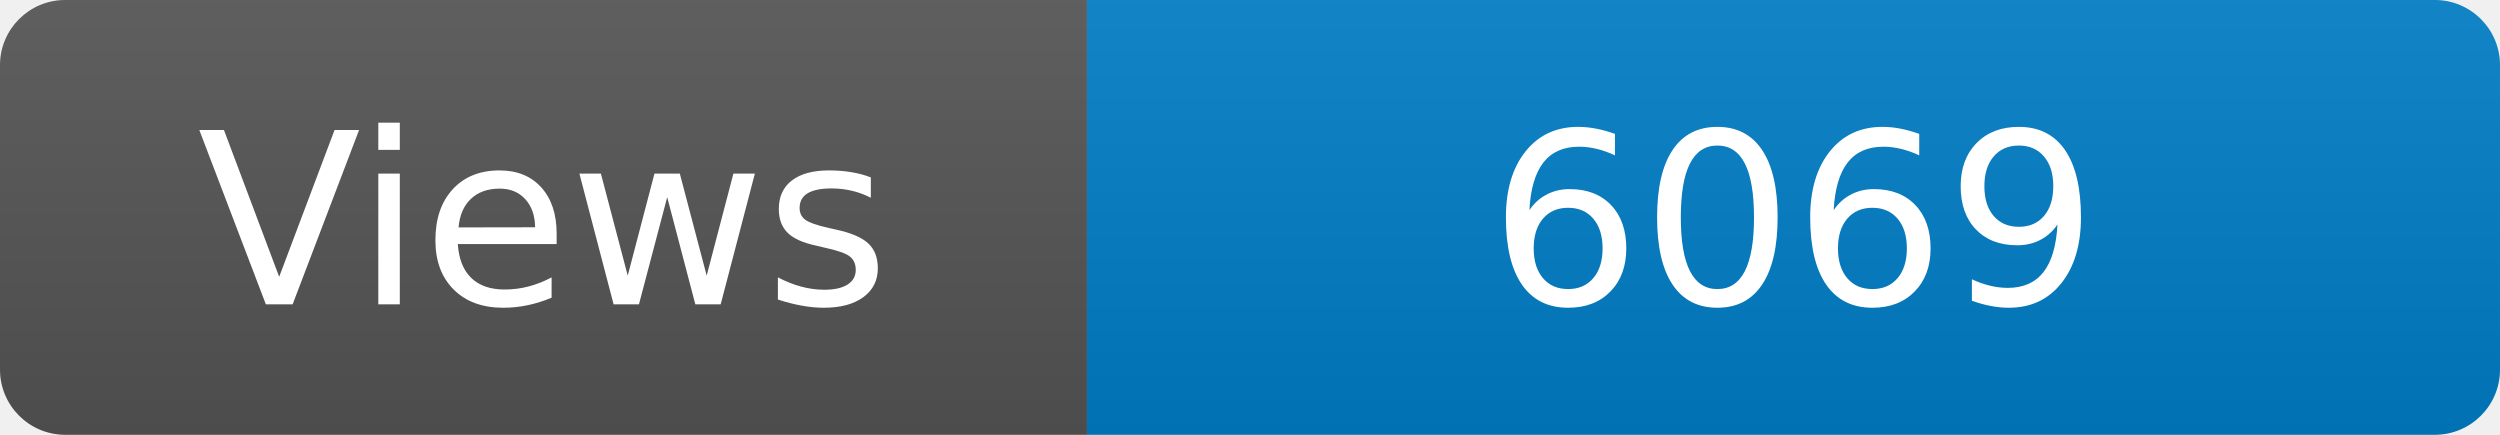
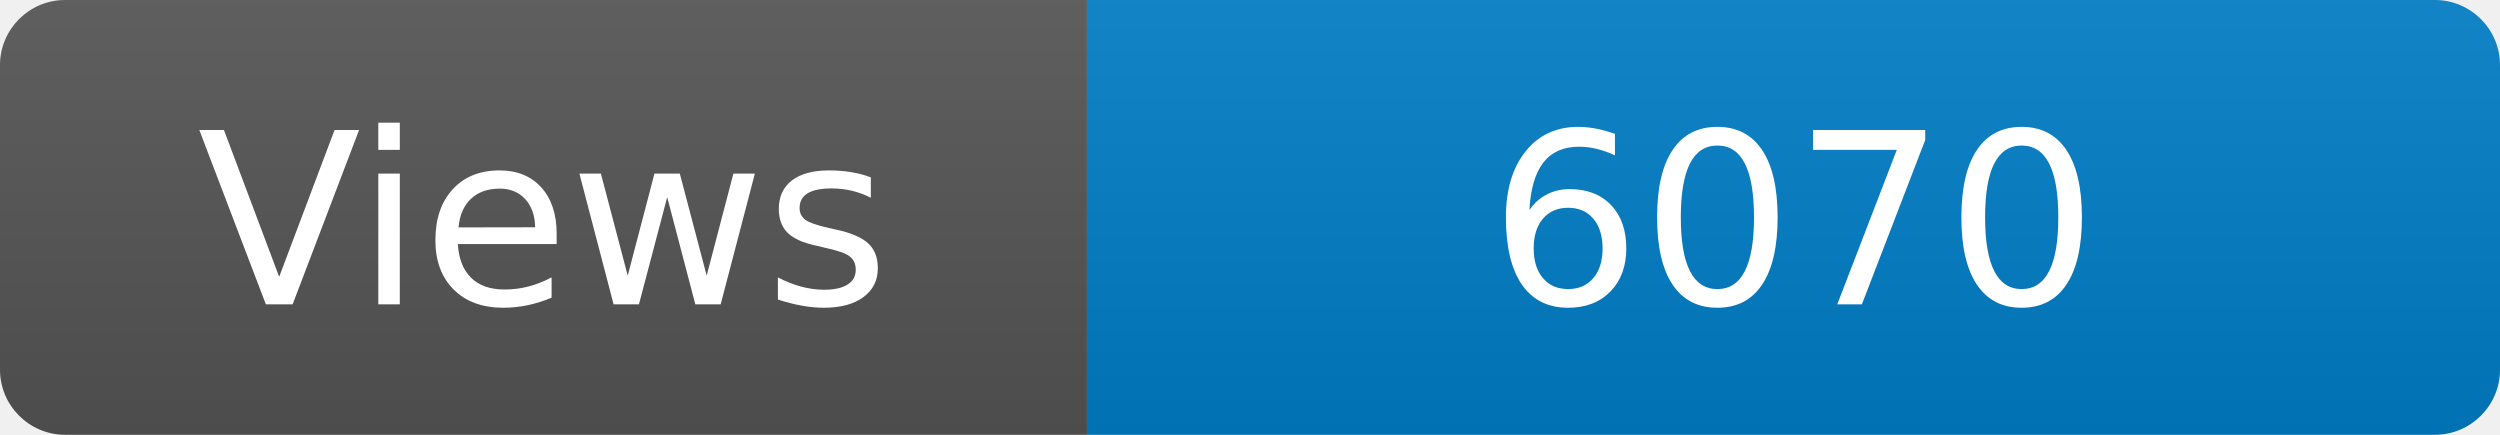
<svg xmlns="http://www.w3.org/2000/svg" width="115" height="20" role="img" aria-label="Maintained?: yes">
  <linearGradient id="s" x2="0" y2="100%">
    <stop offset="0" stop-color="#bbb" stop-opacity=".1" />
    <stop offset="1" stop-opacity=".1" />
  </linearGradient>
  <clipPath id="r">
    <rect width="115" height="20" rx="3" fill="#fff" />
  </clipPath>
  <g clip-path="url(#r)">
    <rect width="50" height="20" fill="#555" />
    <rect x="50" width="160" height="20" fill="#007ec6" />
    <rect width="115" height="20" fill="url(#s)" />
  </g>
  <g fill="#fff" text-anchor="middle" font-family="Verdana,Geneva,DejaVu Sans,sans-serif" font-size="110">
    <text x="250" y="140" transform="scale(.1)" fill="#fff">Views</text>
-     <text x="825" y="140" transform="scale(.1)" fill="#fff">6069</text>
+     <text x="825" y="140" transform="scale(.1)" fill="#fff">6070</text>
  </g>
</svg>
